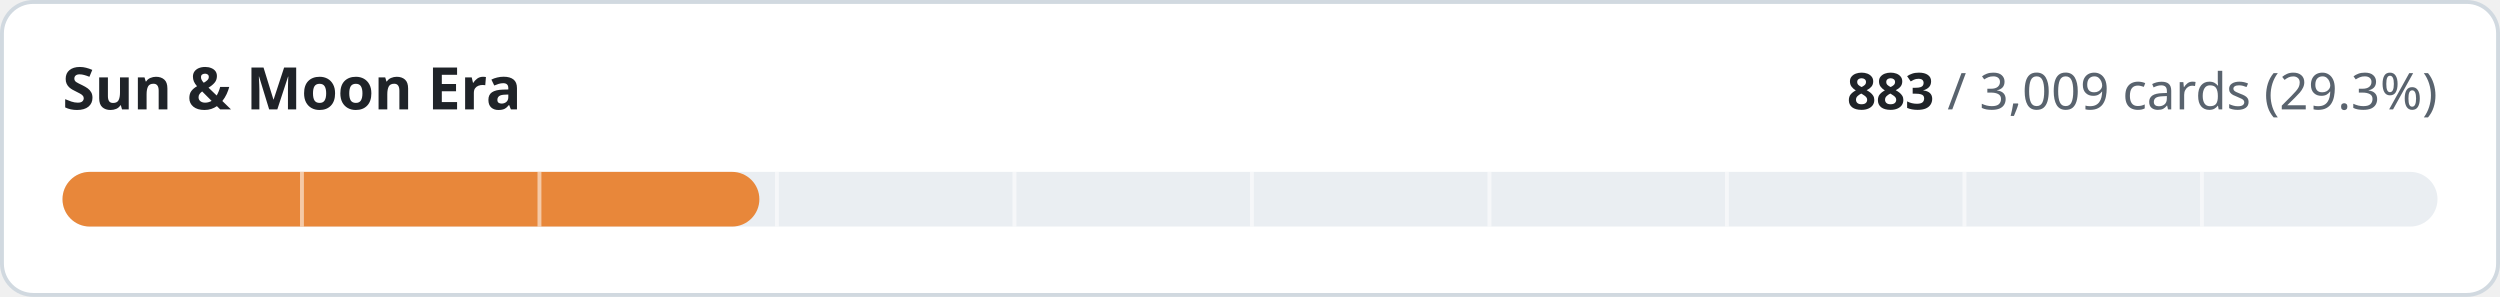
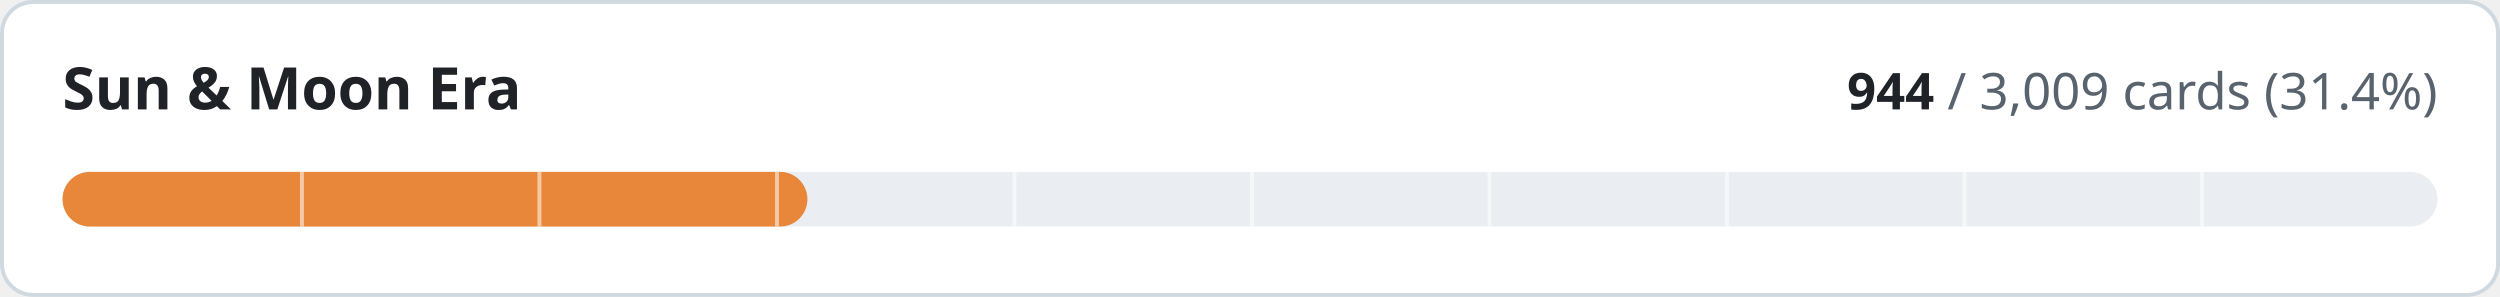
- <svg xmlns="http://www.w3.org/2000/svg" width="640" height="76" viewBox="0 0 640 76" role="img" aria-label="Sun &amp; Moon Era: 883 of 3009 cards implemented">
+ <svg xmlns="http://www.w3.org/2000/svg" width="640" height="76" viewBox="0 0 640 76" role="img" aria-label="Sun &amp; Moon Era: 944 of 3009 cards implemented">
  <style>
.t{fill:#1f2328}.m{fill:#59636e}.trk{fill:#eaeef2}.bd{stroke:#d1d9e0}.bg{fill:#ffffff}
@media (prefers-color-scheme:dark){.t{fill:#f0f6fc}.m{fill:#9198a1}.trk{fill:#262c36}.bd{stroke:#3d444d}.bg{fill:#0d1117}}
text{font-family:-apple-system,BlinkMacSystemFont,'Segoe UI','Noto Sans',Helvetica,Arial,sans-serif;font-variant-numeric:tabular-nums}
</style>
  <rect class="bg bd" x="0.5" y="0.5" width="639" height="75" rx="8" stroke-width="1" />
  <text class="t" x="16" y="28" font-size="15" font-weight="600">Sun &amp; Moon Era</text>
  <text class="m" x="624" y="28" font-size="13" text-anchor="end">
-     <tspan class="t" font-weight="600">883</tspan> / 3,009 cards (29.3%)</text>
+     <tspan class="t" font-weight="600">944</tspan> / 3,009 cards (31.4%)</text>
  <rect class="trk" x="16" y="44" width="608" height="14" rx="7" />
-   <rect x="16" y="44" width="178.4" height="14" rx="7" fill="#e8873a" />
+   <rect x="16" y="44" width="190.7" height="14" rx="7" fill="#e8873a" />
  <rect x="76.8" y="44" width="1" height="14" class="bg" opacity="0.55" />
  <rect x="137.6" y="44" width="1" height="14" class="bg" opacity="0.55" />
  <rect x="198.4" y="44" width="1" height="14" class="bg" opacity="0.55" />
  <rect x="259.2" y="44" width="1" height="14" class="bg" opacity="0.55" />
  <rect x="320.0" y="44" width="1" height="14" class="bg" opacity="0.55" />
  <rect x="380.8" y="44" width="1" height="14" class="bg" opacity="0.55" />
  <rect x="441.6" y="44" width="1" height="14" class="bg" opacity="0.55" />
  <rect x="502.4" y="44" width="1" height="14" class="bg" opacity="0.55" />
  <rect x="563.2" y="44" width="1" height="14" class="bg" opacity="0.55" />
</svg>
